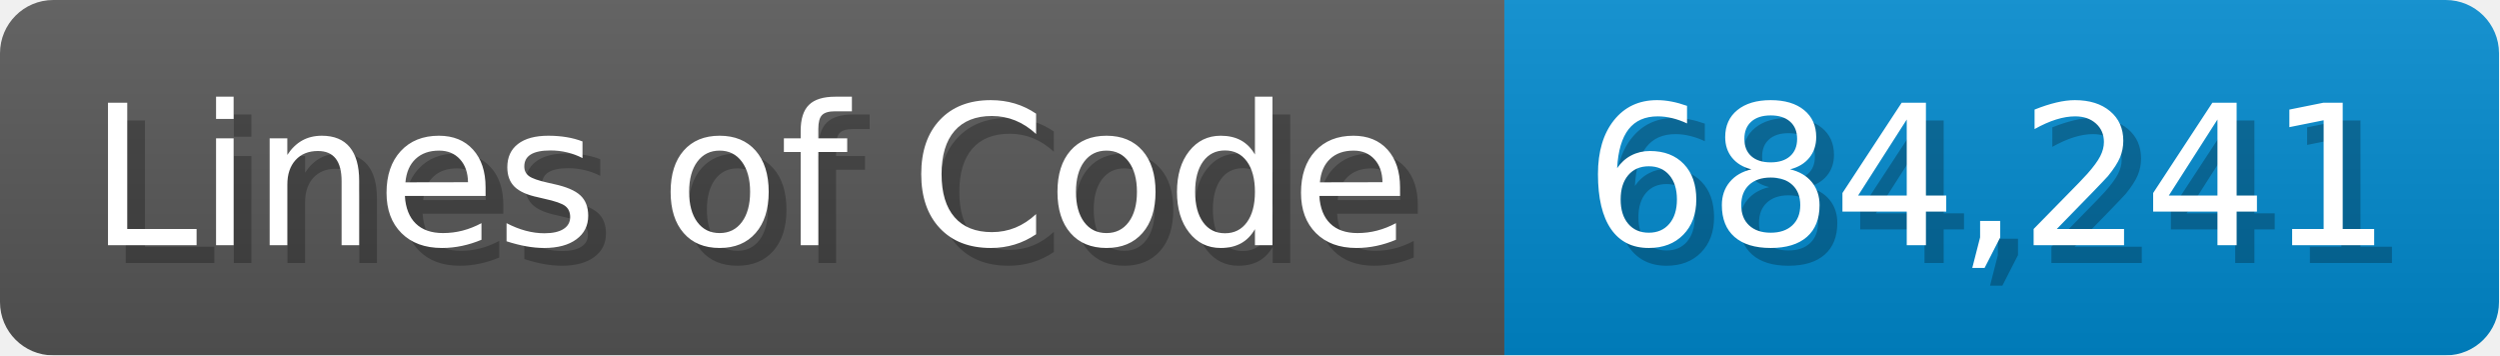
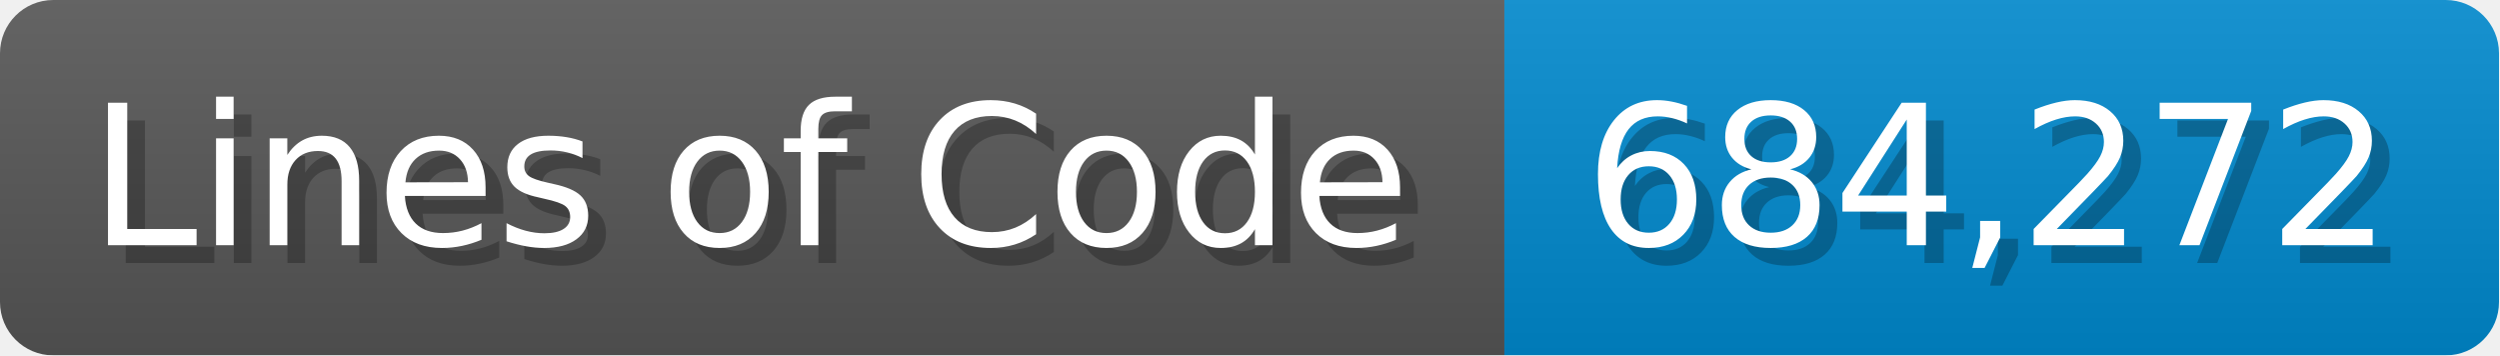
<svg xmlns="http://www.w3.org/2000/svg" width="140.7" height="20" viewBox="0 0 1407 200">
  <linearGradient id="a" x2="0" y2="100%">
    <stop offset="0" stop-opacity=".1" stop-color="#EEE" />
    <stop offset="1" stop-opacity=".1" />
  </linearGradient>
  <mask id="m">
    <rect width="1407" height="200" rx="30" fill="#FFF" />
  </mask>
  <g mask="url(#m)">
    <rect width="847" height="200" fill="#555" />
    <rect width="560" height="200" fill="#08C" x="847" />
    <rect width="1407" height="200" fill="url(#a)" />
  </g>
  <g fill="#fff" text-anchor="start" font-family="Verdana,DejaVu Sans,sans-serif" font-size="110">
    <text x="60" y="148" textLength="747" fill="#000" opacity="0.25">Lines of Code</text>
    <text x="50" y="138" textLength="747">Lines of Code</text>
-     <text x="902" y="148" textLength="460" fill="#000" opacity="0.25">684,241</text>
-     <text x="892" y="138" textLength="460">684,241</text>
+     <text x="902" y="148" textLength="460" fill="#000" opacity="0.25">684,272</text>
+     <text x="892" y="138" textLength="460">684,272</text>
  </g>
</svg>
